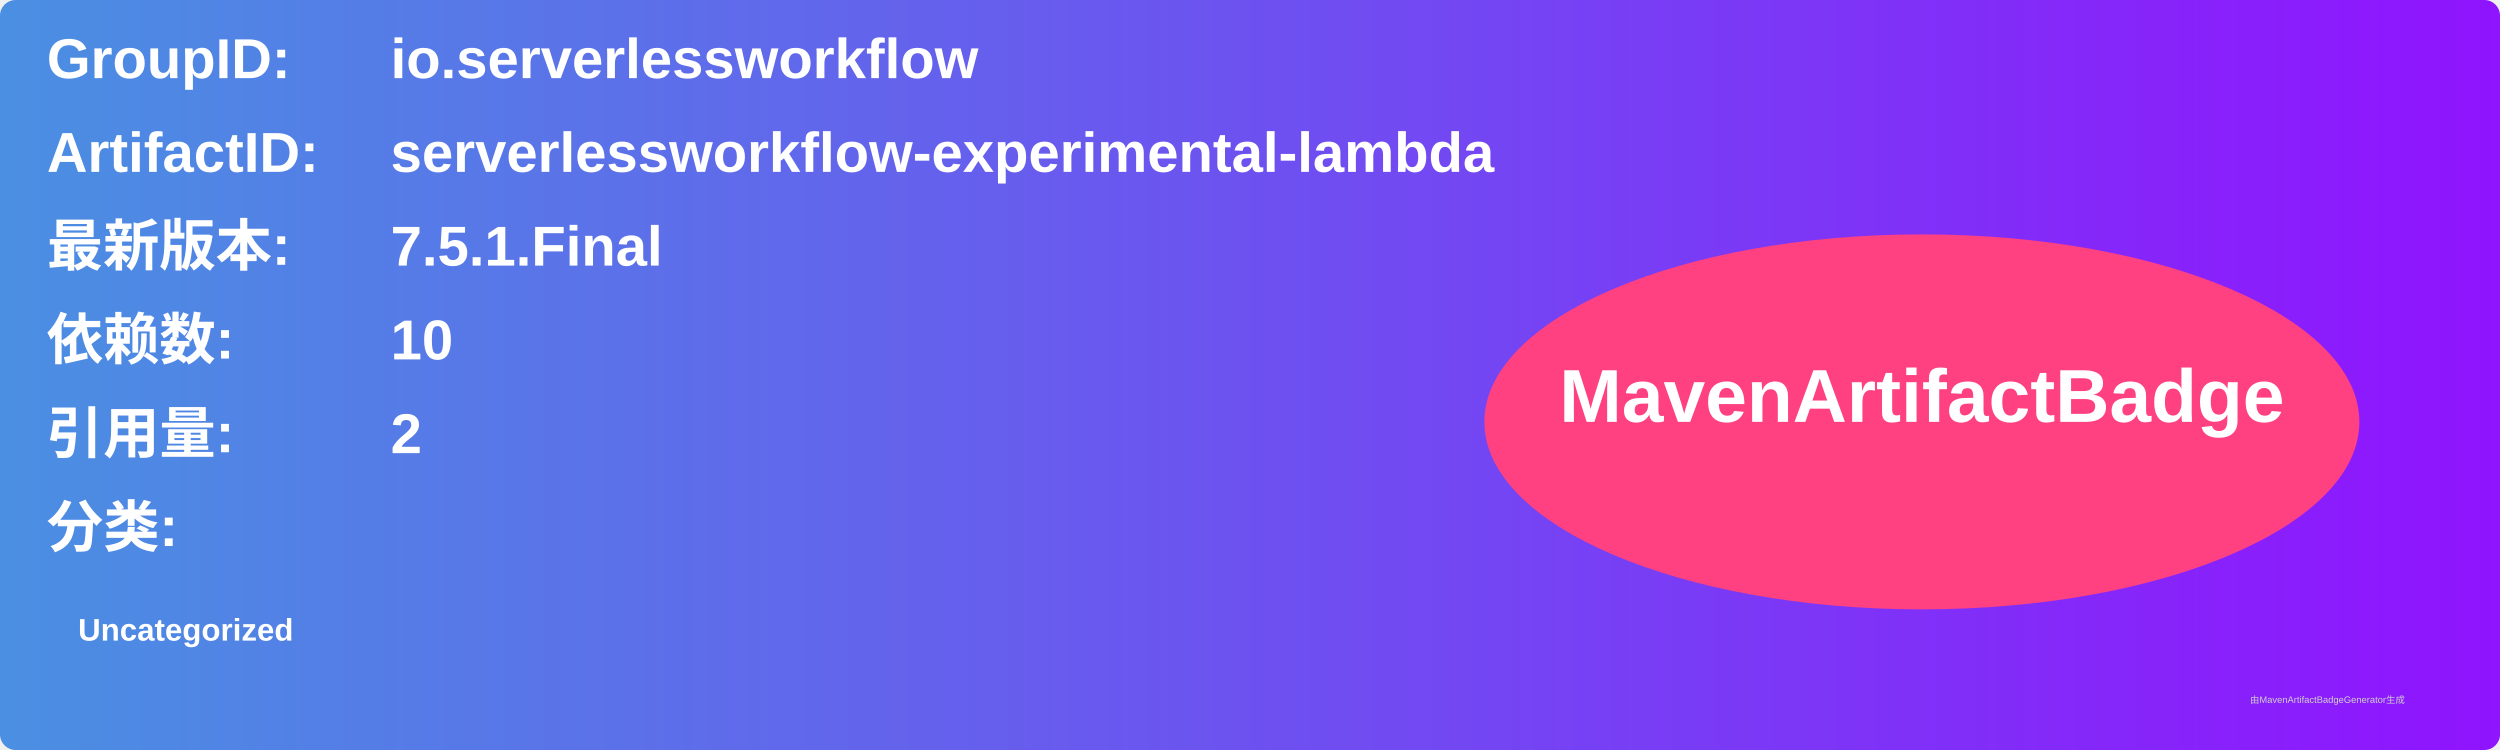
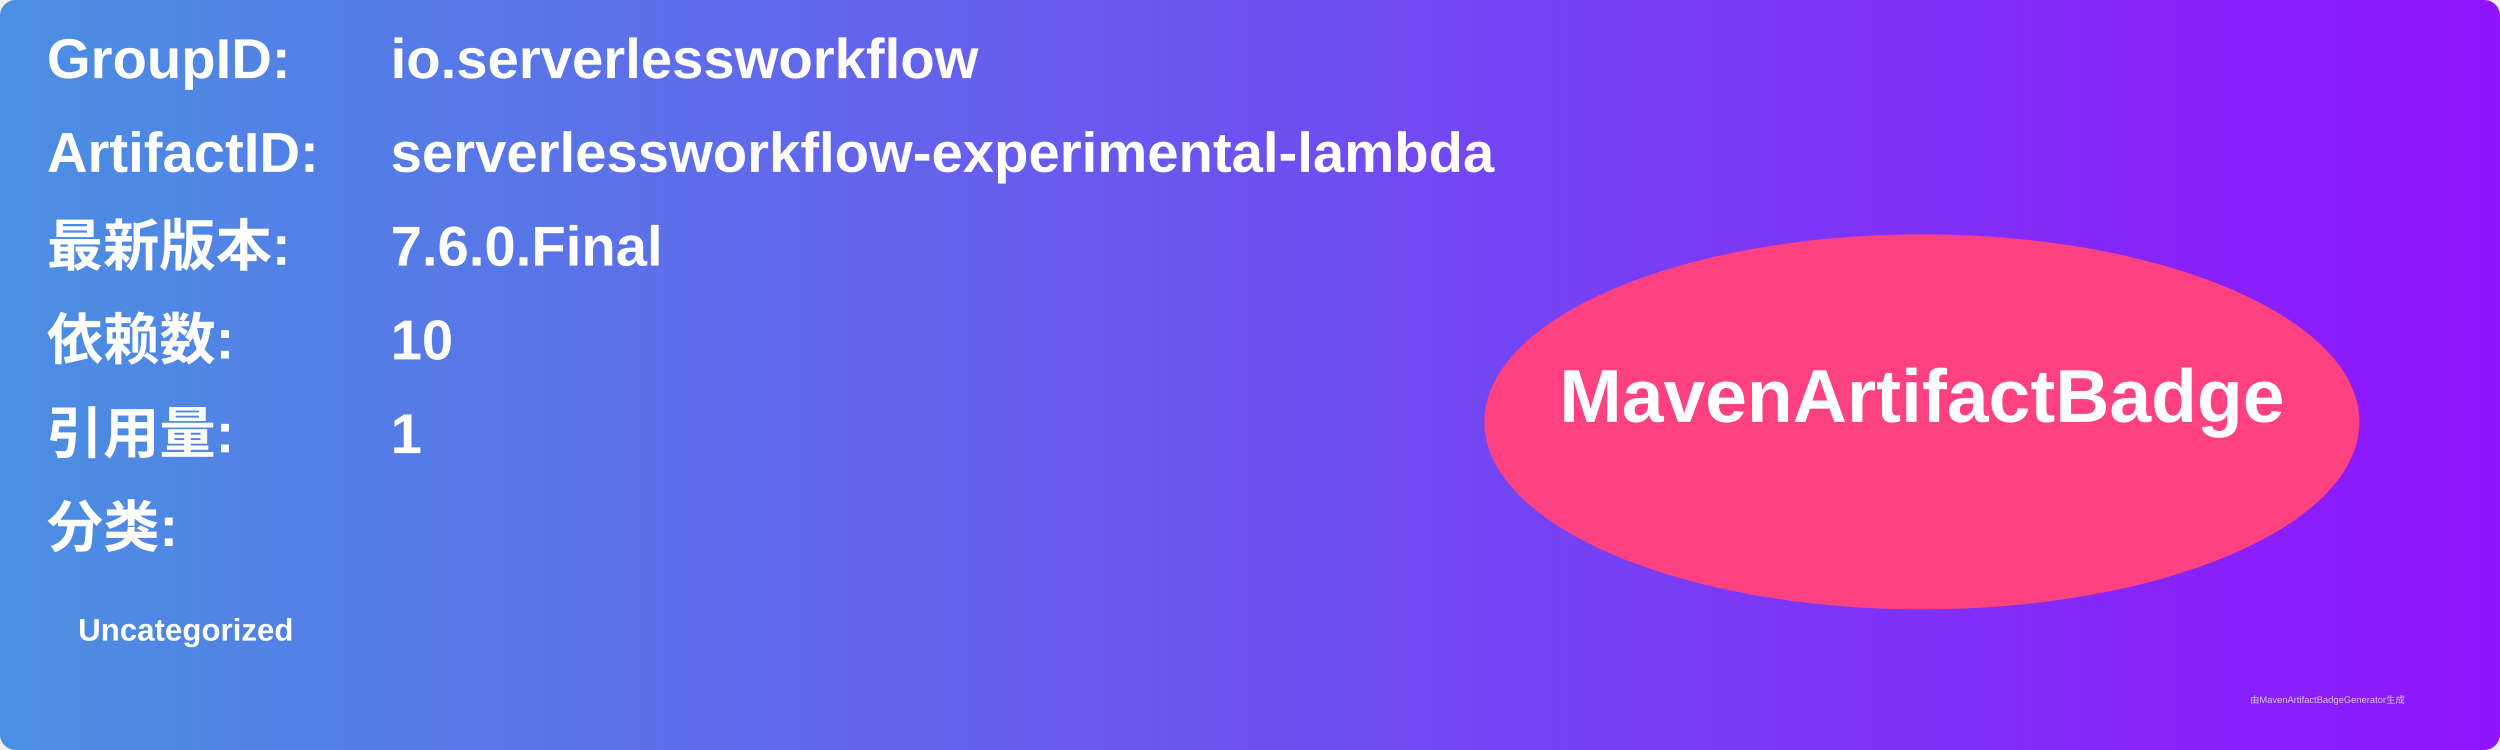
<svg xmlns="http://www.w3.org/2000/svg" width="800" height="240" viewBox="0 0 800 240">
  <linearGradient id="grad" x1="0%" y1="0%" x2="100%" y2="0%">
    <stop offset="0%" stop-color="#4a90e2" />
    <stop offset="100%" stop-color="#9013fe" />
  </linearGradient>
  <rect width="100%" height="100%" rx="5" ry="5" fill="url(#grad)" />
  <g transform="translate(15, 15)">
    <text x="0" y="10" font-family="Arial" font-size="18" fill="white" font-weight="bold" width="260">GroupID:</text>
    <text x="110" y="10" font-family="Arial" font-size="18" fill="white" font-weight="bold" width="460">io.serverlessworkflow</text>
    <text x="0" y="40" font-family="Arial" font-size="18" fill="white" font-weight="bold" width="260">ArtifactID:</text>
    <text x="110" y="40" font-family="Arial" font-size="18" fill="white" font-weight="bold" width="460">serverlessworkflow-experimental-lambda</text>
    <text x="0" y="70" font-family="Arial" font-size="18" fill="white" font-weight="bold">最新版本:</text>
    <text x="110" y="70" font-family="Arial" font-size="18" fill="white" font-weight="bold">
-       <tspan font-weight="bold">7.5.1.Final</tspan>
+       <tspan font-weight="bold">7.6.0.Final</tspan>
    </text>
    <text x="0" y="100" font-family="Arial" font-size="18" fill="white" font-weight="bold">依赖数: </text>
    <text x="110" y="100" font-family="Arial" font-size="18" fill="white">
      <tspan font-weight="bold">10</tspan>
    </text>
    <text x="0" y="130" font-family="Arial" font-size="18" fill="white" font-weight="bold">引用量: </text>
    <text x="110" y="130" font-family="Arial" font-size="18" fill="white">
-       <tspan font-weight="bold">2</tspan>
+       <tspan font-weight="bold">1</tspan>
    </text>
    <text x="0" y="160" font-family="Arial" font-size="18" fill="white" font-weight="bold">分类:</text>
    <text x="10" y="190" font-family="Arial" font-size="10" fill="white">
      <tspan font-weight="bold">Uncategorized</tspan>
    </text>
    <ellipse cx="600" cy="120" rx="140" ry="60" fill="#ff4081" />
    <text x="600" y="120" text-anchor="middle" font-family="Arial" font-size="24" fill="white" font-weight="bold">MavenArtifactBadge</text>
  </g>
  <text x="720" y="225" font-family="Arial" font-size="3" fill="#d0d0d0">由MavenArtifactBadgeGenerator生成</text>
</svg>
